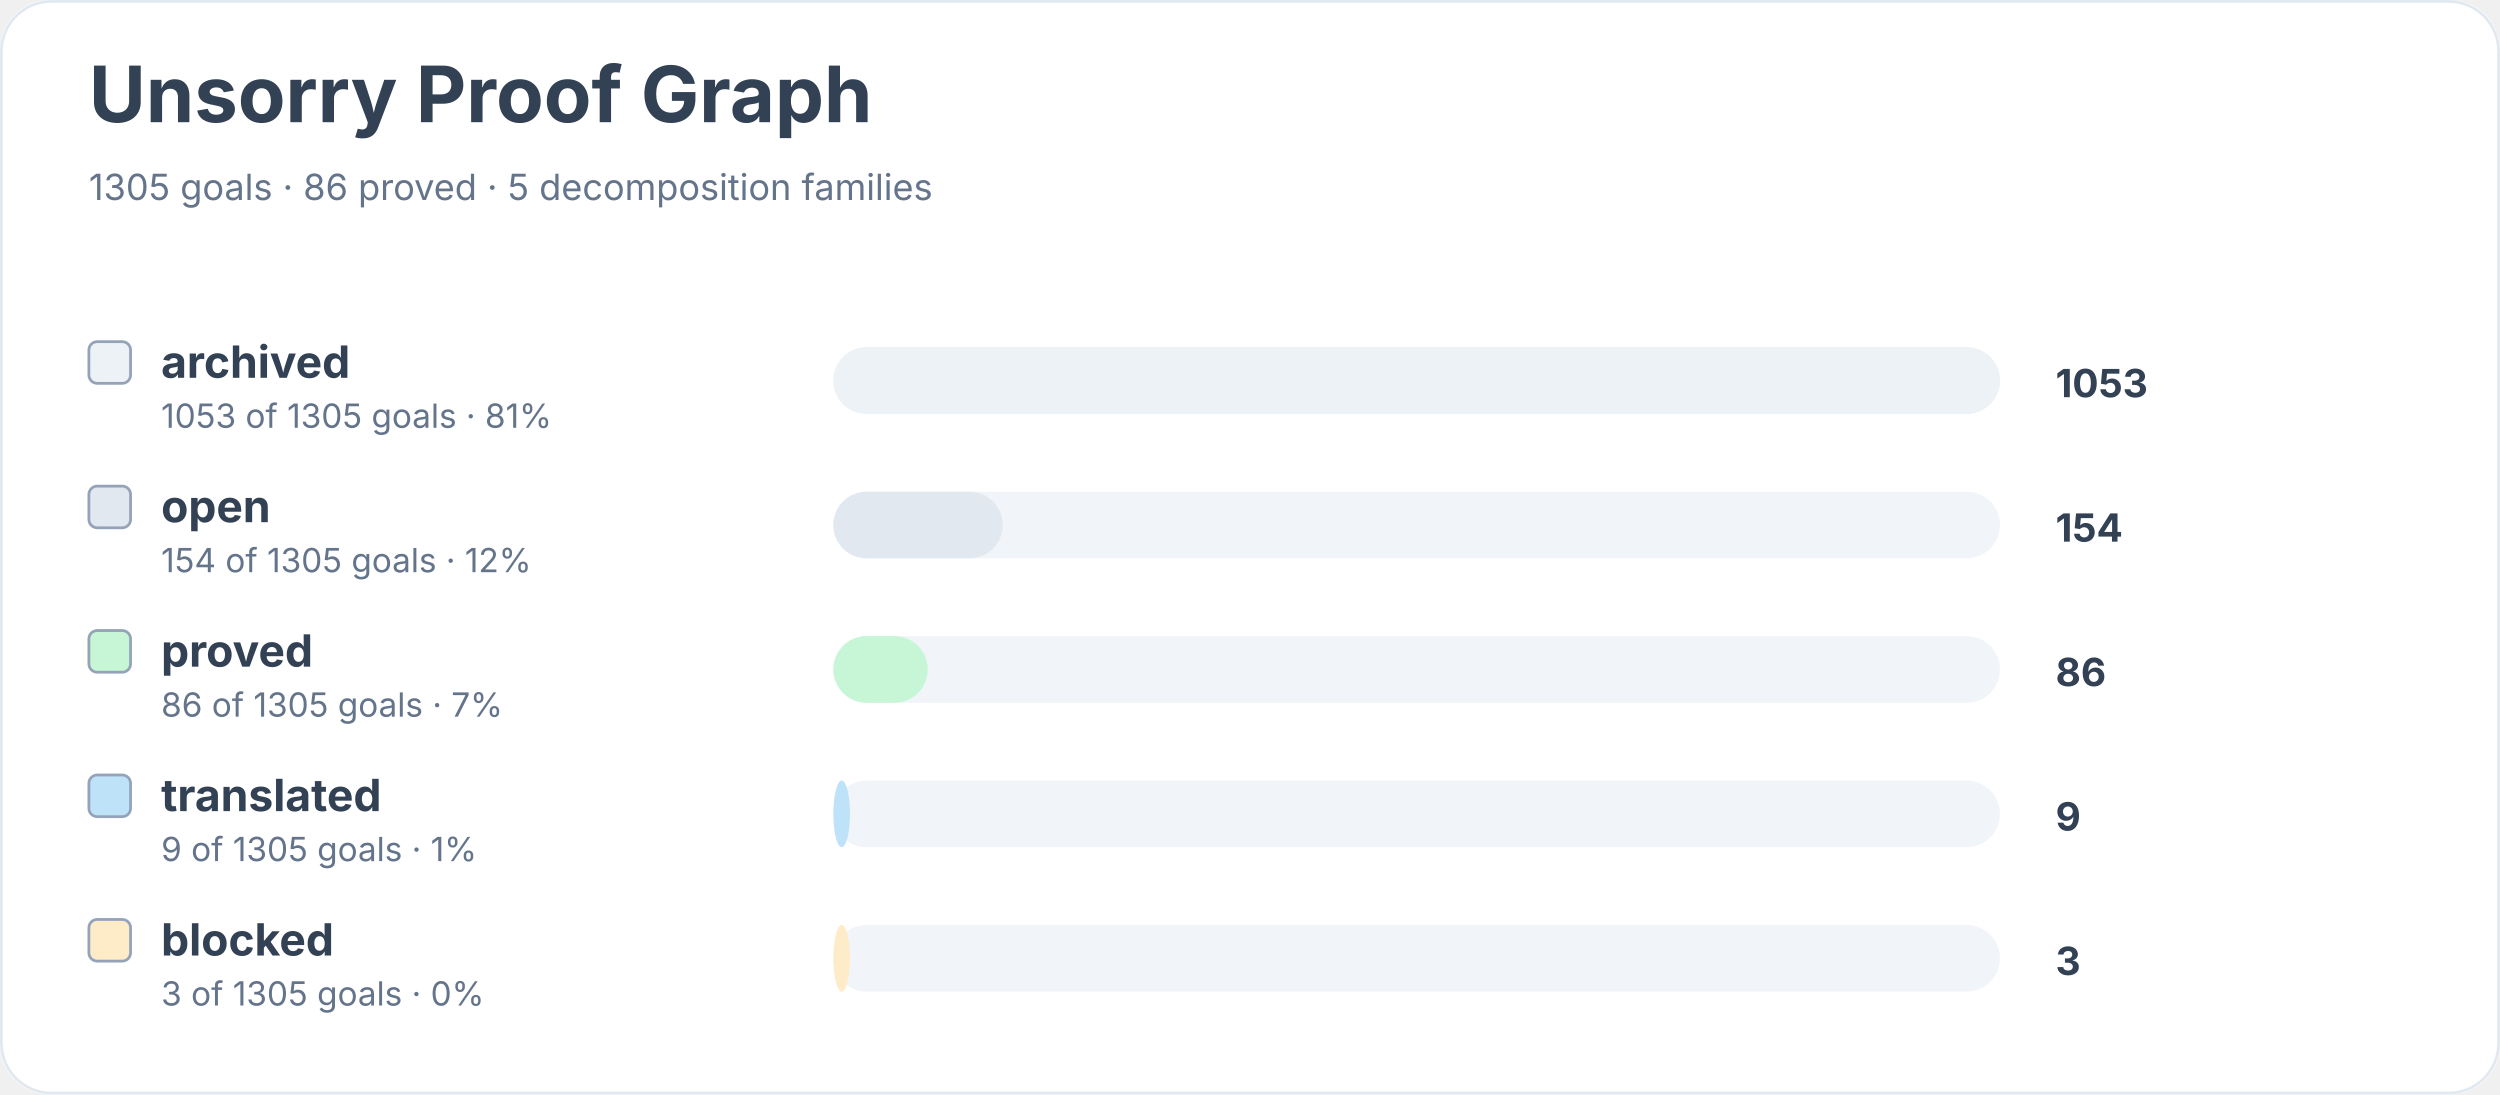
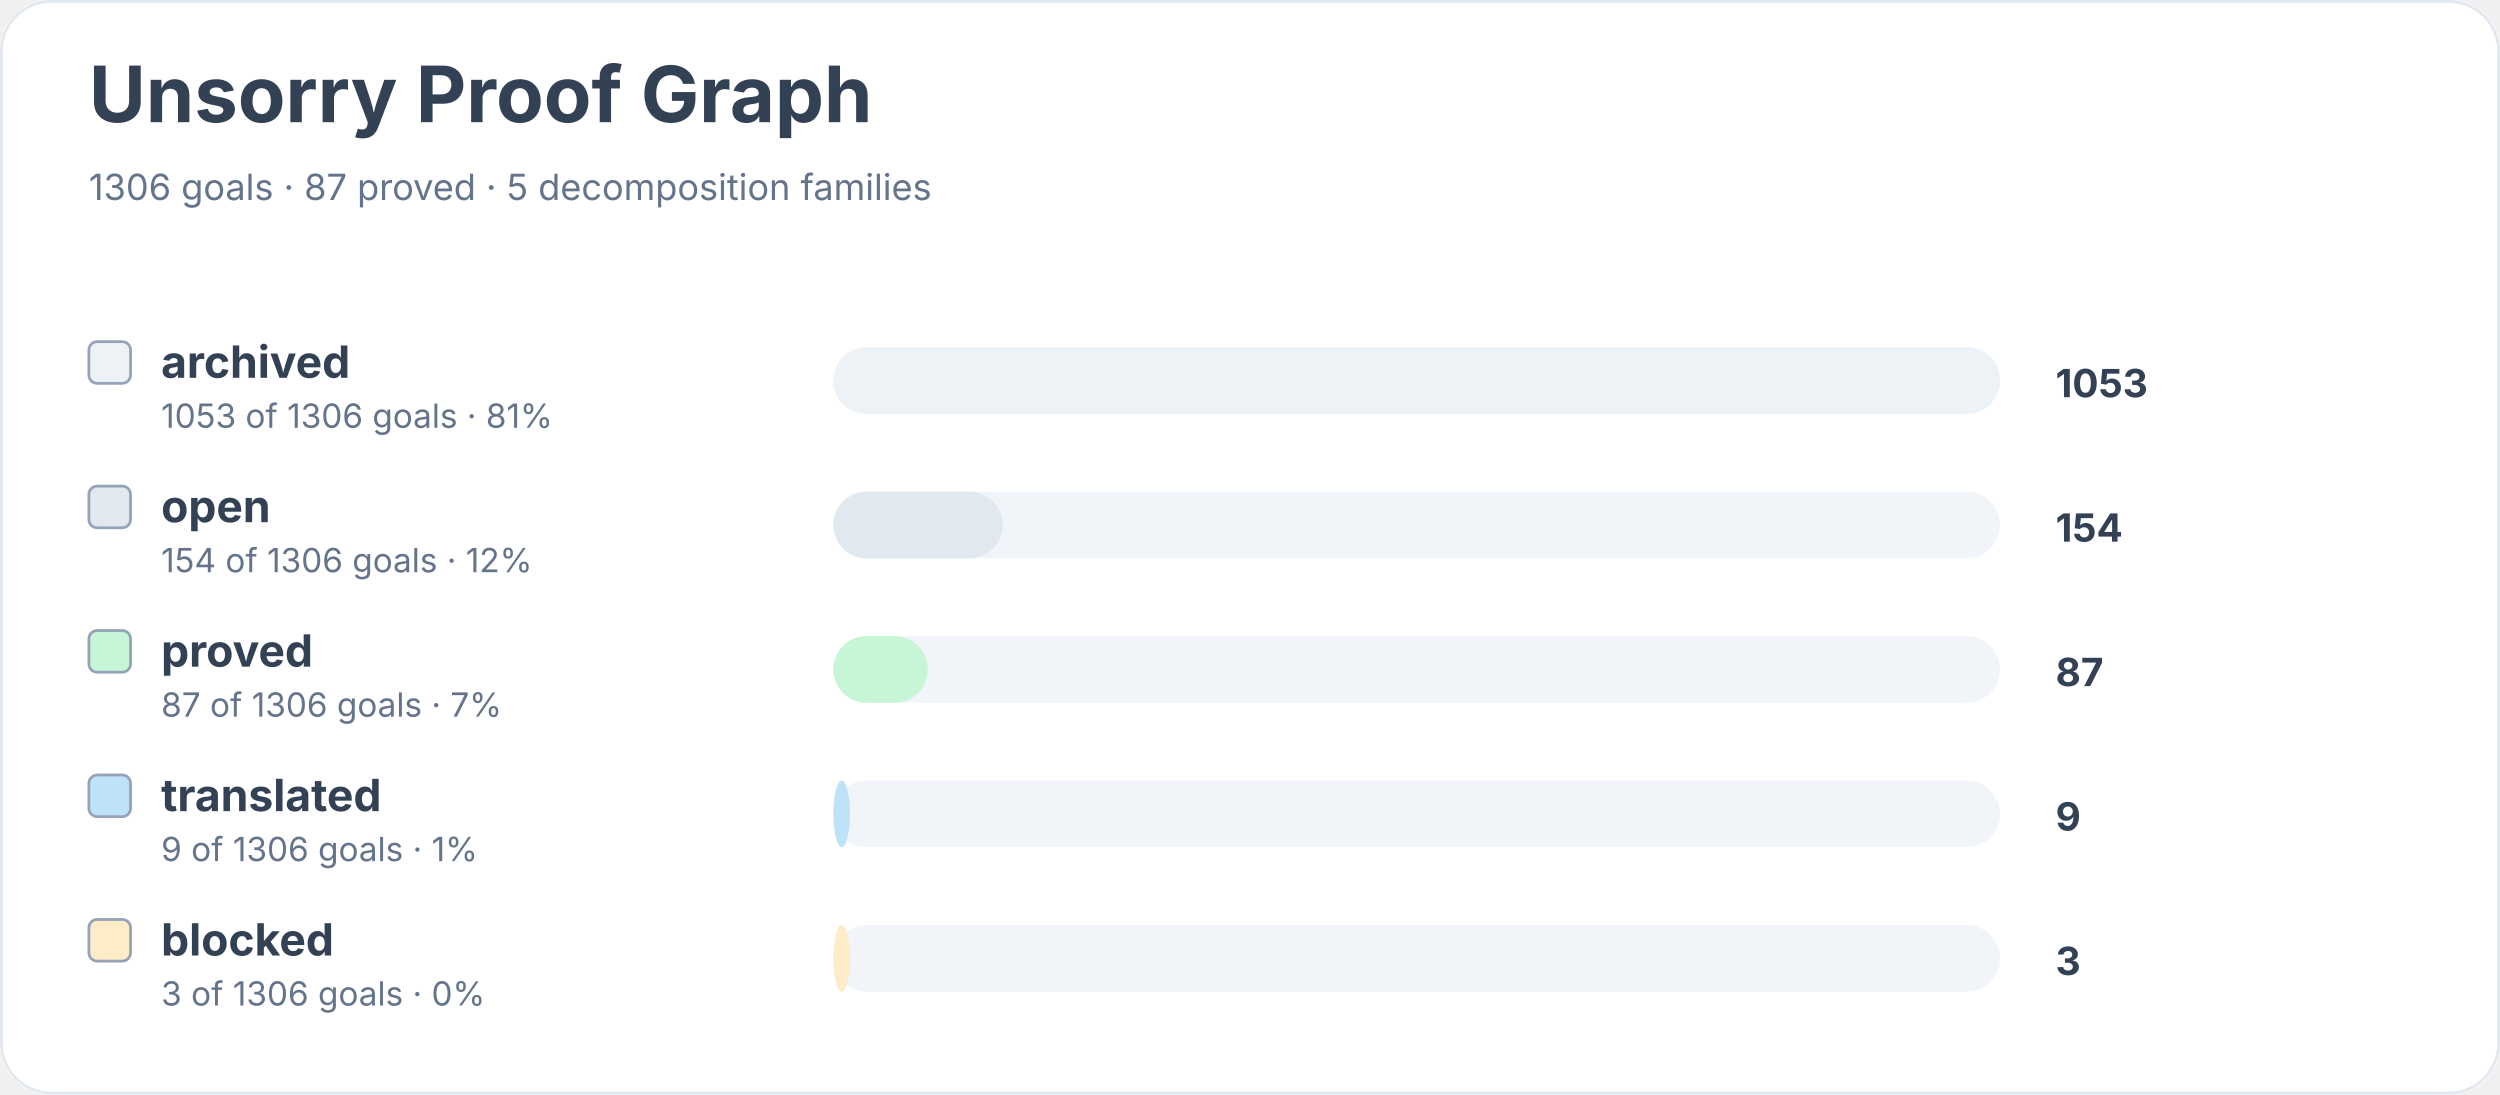
<svg xmlns="http://www.w3.org/2000/svg" width="900" height="394" viewBox="0 0 900 394" role="img" aria-labelledby="title desc">
  <rect width="900" height="100%" rx="18" fill="#ffffff" />
  <rect x="0.5" y="0.5" width="899" height="393" rx="18" fill="none" stroke="#e2e8f0" />
  <text x="32" y="44" font-family="Inter, system-ui, sans-serif" font-size="28" font-weight="700" fill="#334155">Unsorry Proof Graph</text>
-   <text x="32" y="72" font-family="Inter, system-ui, sans-serif" font-size="13" fill="#64748b">1305 goals · 86 proved · 5 decomposition families</text>
+   <text x="32" y="72" font-family="Inter, system-ui, sans-serif" font-size="13" fill="#64748b">1306 goals · 87 proved · 5 decomposition families</text>
  <rect x="32" y="123" width="15" height="15" rx="3" fill="#edf2f7" stroke="#94a3b8" />
  <text x="58" y="136" font-family="Inter, system-ui, sans-serif" font-size="16" font-weight="650" fill="#334155">archived</text>
-   <text x="58" y="154" font-family="Inter, system-ui, sans-serif" font-size="12" fill="#64748b">1053 of 1305 goals · 81%</text>
+   <text x="58" y="154" font-family="Inter, system-ui, sans-serif" font-size="12" fill="#64748b">1053 of 1306 goals · 81%</text>
  <rect x="300" y="125" width="420" height="24" rx="12" fill="#f1f5f9" />
  <rect x="300" y="125" width="420" height="24" rx="12" fill="#edf2f7" />
  <text x="740" y="143" font-family="Inter, system-ui, sans-serif" font-size="14" font-weight="700" fill="#334155">1053</text>
  <rect x="32" y="175" width="15" height="15" rx="3" fill="#e2e8f0" stroke="#94a3b8" />
  <text x="58" y="188" font-family="Inter, system-ui, sans-serif" font-size="16" font-weight="650" fill="#334155">open</text>
-   <text x="58" y="206" font-family="Inter, system-ui, sans-serif" font-size="12" fill="#64748b">154 of 1305 goals · 12%</text>
+   <text x="58" y="206" font-family="Inter, system-ui, sans-serif" font-size="12" fill="#64748b">154 of 1306 goals · 12%</text>
  <rect x="300" y="177" width="420" height="24" rx="12" fill="#f1f5f9" />
  <rect x="300" y="177" width="61" height="24" rx="12" fill="#e2e8f0" />
  <text x="740" y="195" font-family="Inter, system-ui, sans-serif" font-size="14" font-weight="700" fill="#334155">154</text>
  <rect x="32" y="227" width="15" height="15" rx="3" fill="#c6f6d5" stroke="#94a3b8" />
  <text x="58" y="240" font-family="Inter, system-ui, sans-serif" font-size="16" font-weight="650" fill="#334155">proved</text>
-   <text x="58" y="258" font-family="Inter, system-ui, sans-serif" font-size="12" fill="#64748b">86 of 1305 goals · 7%</text>
+   <text x="58" y="258" font-family="Inter, system-ui, sans-serif" font-size="12" fill="#64748b">87 of 1306 goals · 7%</text>
  <rect x="300" y="229" width="420" height="24" rx="12" fill="#f1f5f9" />
  <rect x="300" y="229" width="34" height="24" rx="12" fill="#c6f6d5" />
-   <text x="740" y="247" font-family="Inter, system-ui, sans-serif" font-size="14" font-weight="700" fill="#334155">86</text>
+   <text x="740" y="247" font-family="Inter, system-ui, sans-serif" font-size="14" font-weight="700" fill="#334155">87</text>
  <rect x="32" y="279" width="15" height="15" rx="3" fill="#bee3f8" stroke="#94a3b8" />
  <text x="58" y="292" font-family="Inter, system-ui, sans-serif" font-size="16" font-weight="650" fill="#334155">translated</text>
-   <text x="58" y="310" font-family="Inter, system-ui, sans-serif" font-size="12" fill="#64748b">9 of 1305 goals · 1%</text>
+   <text x="58" y="310" font-family="Inter, system-ui, sans-serif" font-size="12" fill="#64748b">9 of 1306 goals · 1%</text>
  <rect x="300" y="281" width="420" height="24" rx="12" fill="#f1f5f9" />
  <rect x="300" y="281" width="6" height="24" rx="12" fill="#bee3f8" />
  <text x="740" y="299" font-family="Inter, system-ui, sans-serif" font-size="14" font-weight="700" fill="#334155">9</text>
  <rect x="32" y="331" width="15" height="15" rx="3" fill="#feebc8" stroke="#94a3b8" />
  <text x="58" y="344" font-family="Inter, system-ui, sans-serif" font-size="16" font-weight="650" fill="#334155">blocked</text>
-   <text x="58" y="362" font-family="Inter, system-ui, sans-serif" font-size="12" fill="#64748b">3 of 1305 goals · 0%</text>
+   <text x="58" y="362" font-family="Inter, system-ui, sans-serif" font-size="12" fill="#64748b">3 of 1306 goals · 0%</text>
  <rect x="300" y="333" width="420" height="24" rx="12" fill="#f1f5f9" />
  <rect x="300" y="333" width="6" height="24" rx="12" fill="#feebc8" />
  <text x="740" y="351" font-family="Inter, system-ui, sans-serif" font-size="14" font-weight="700" fill="#334155">3</text>
</svg>
